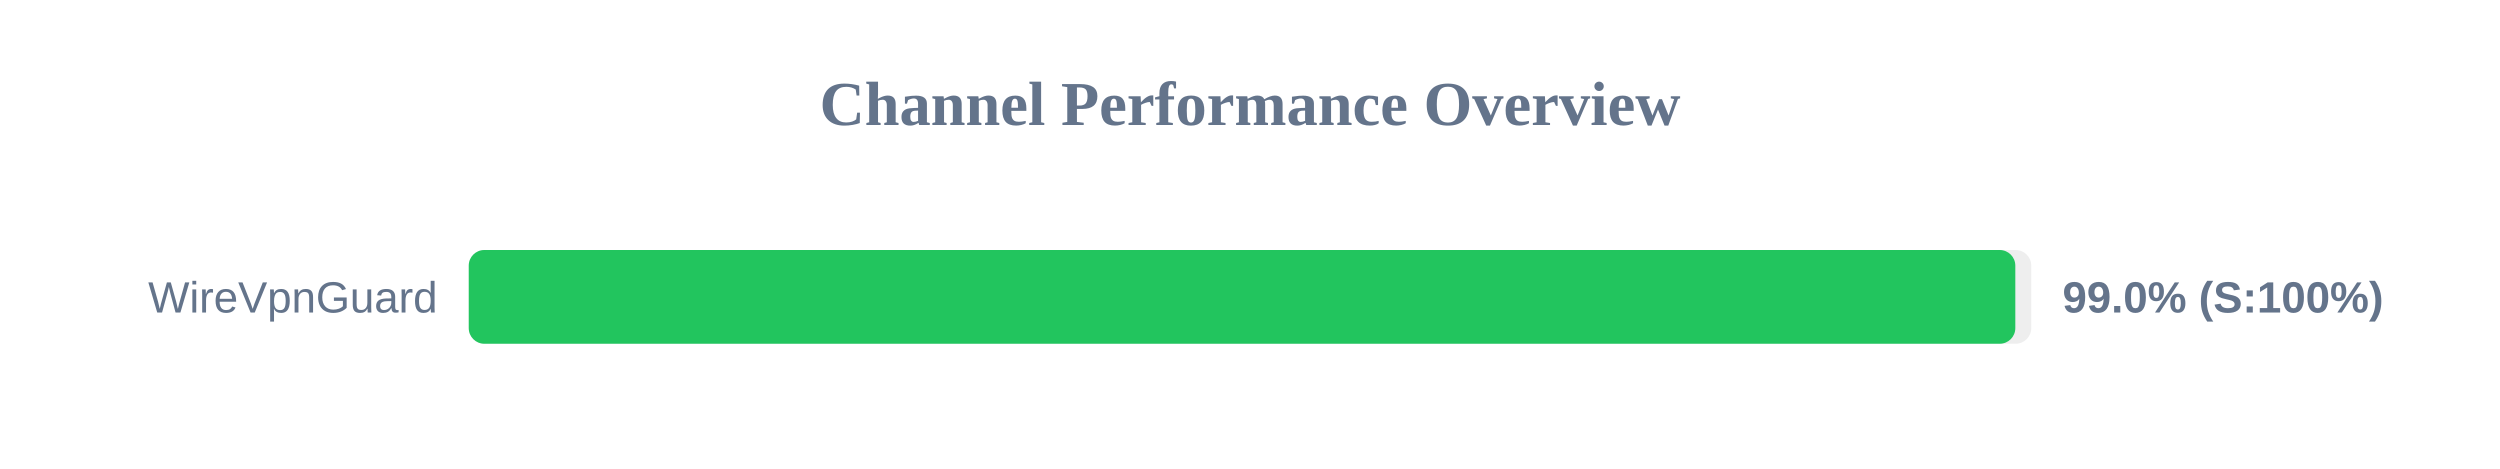
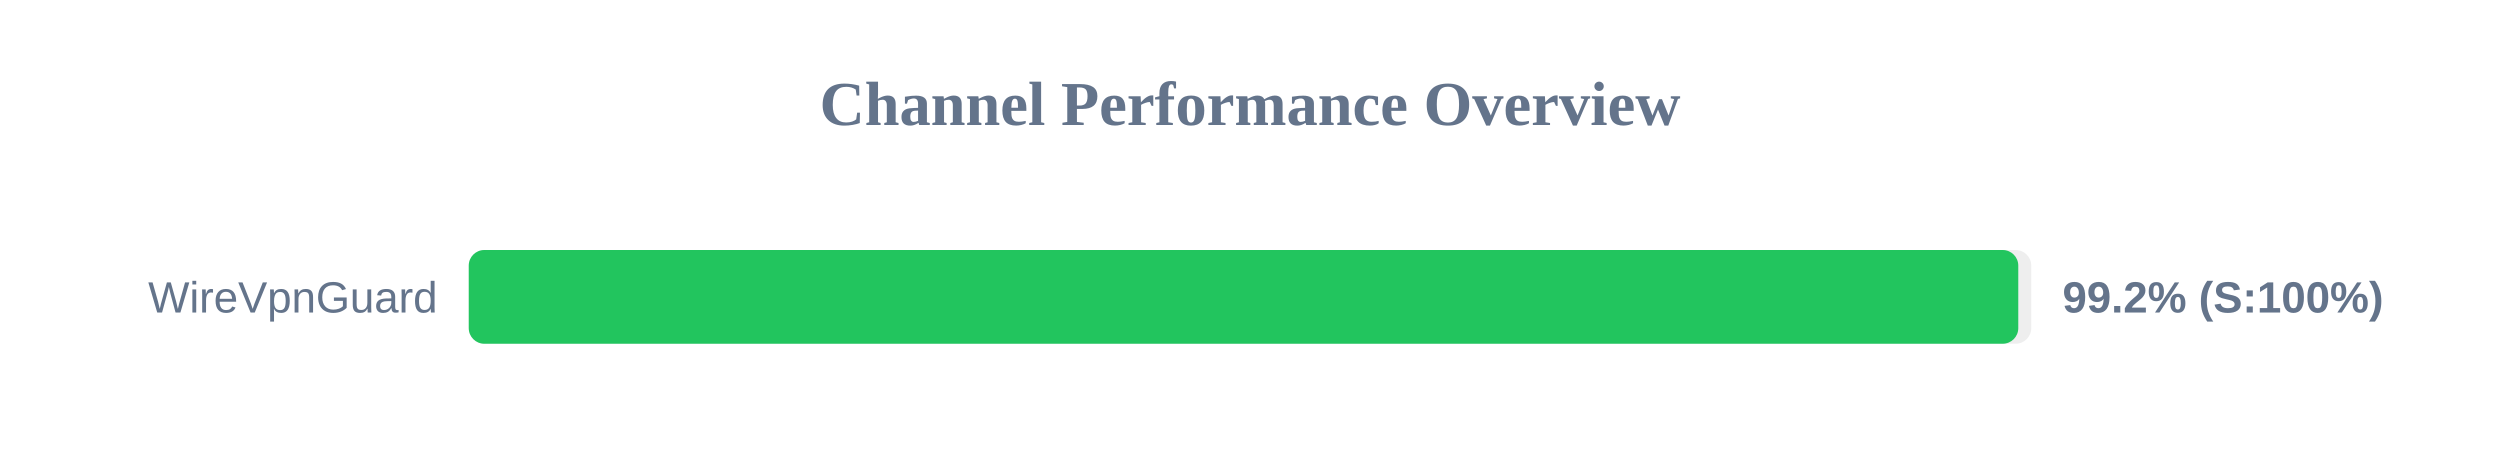
<svg xmlns="http://www.w3.org/2000/svg" width="800" height="150" version="1.1">
  <style>
        .row { font: 14px Arial; fill: #64748b; }
        .score { font: bold 14px Arial; fill: #64748b; }
    </style>
  <text x="400" y="40" text-anchor="middle" font-size="20px" font-weight="bold" fill="#64748b">Channel Performance Overview</text>
  <rect x="150" y="80" width="500" height="30" fill="#eee" rx="5" />
-   <rect x="150" y="80" width="494.9" height="30" fill="#22c55e" rx="5" />
+   <rect x="150" y="80" width="495.85" height="30" fill="#22c55e" rx="5" />
  <text x="140" y="100" text-anchor="end" class="row">WireVpnGuard</text>
-   <text x="660" y="100" text-anchor="start" class="score">99.0% (S:100%)</text>
+   <text x="660" y="100" text-anchor="start" class="score">99.2% (S:100%)</text>
</svg>
